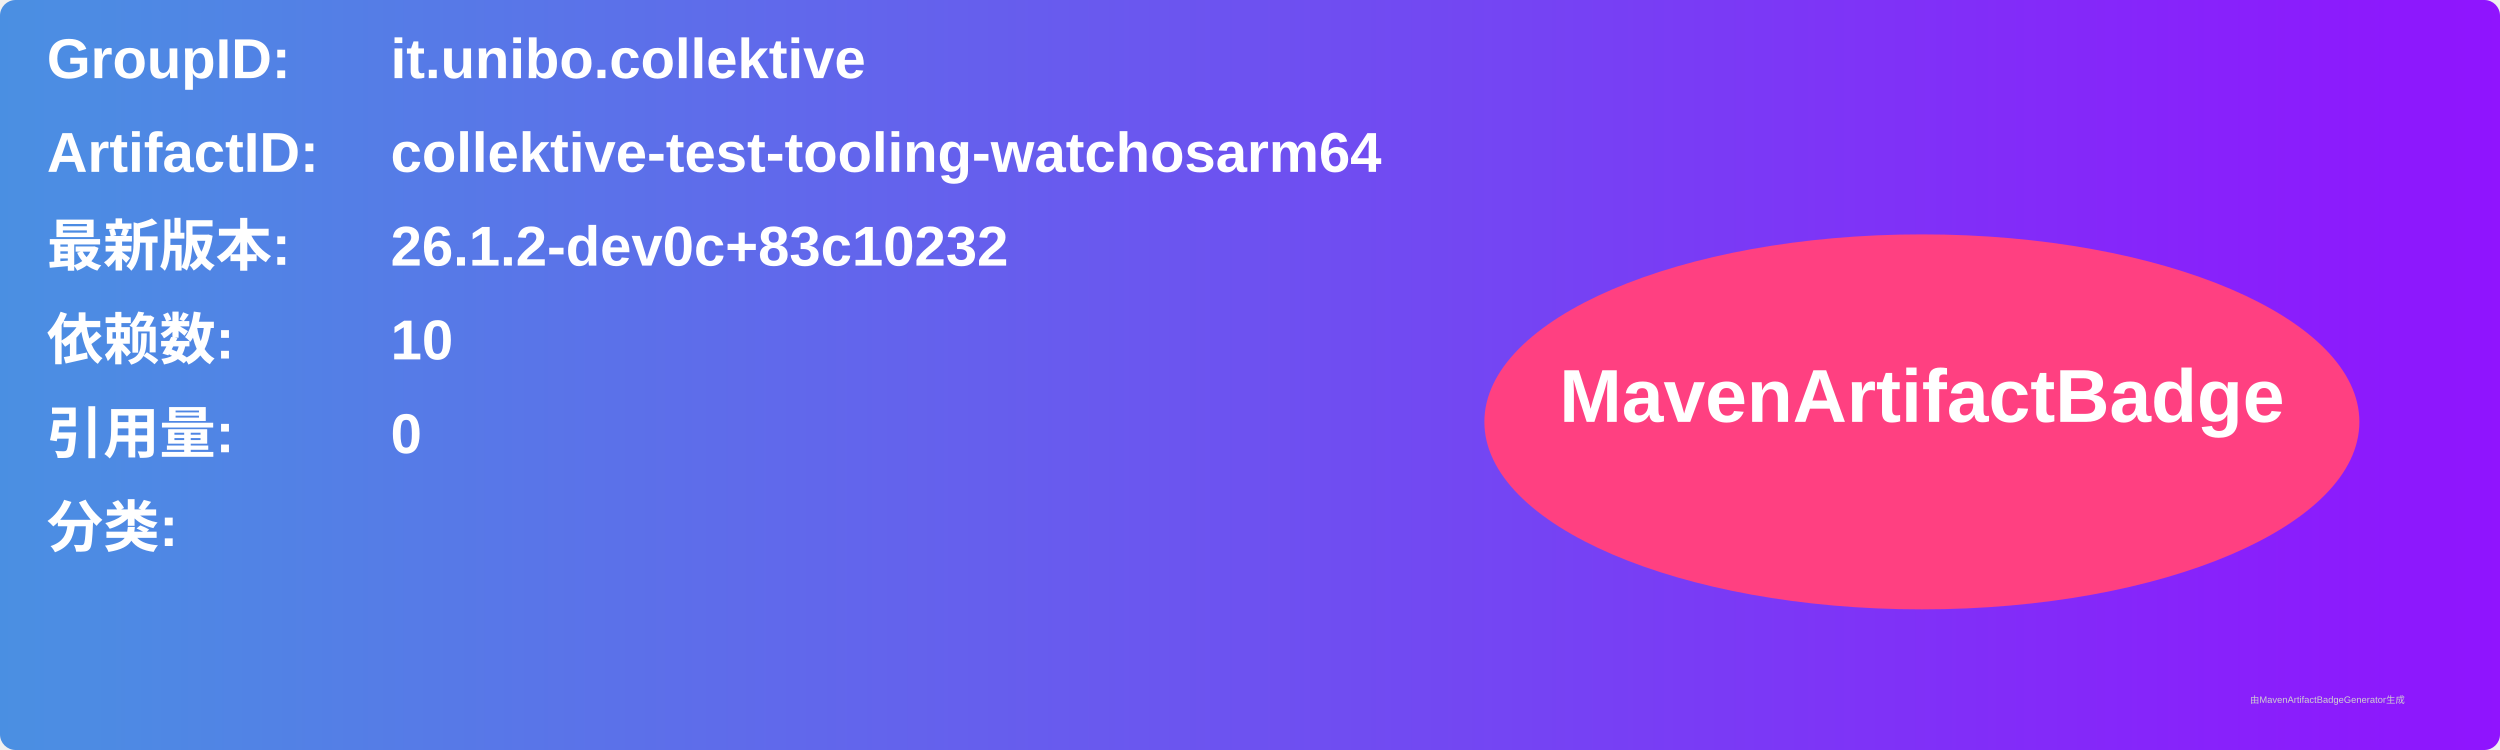
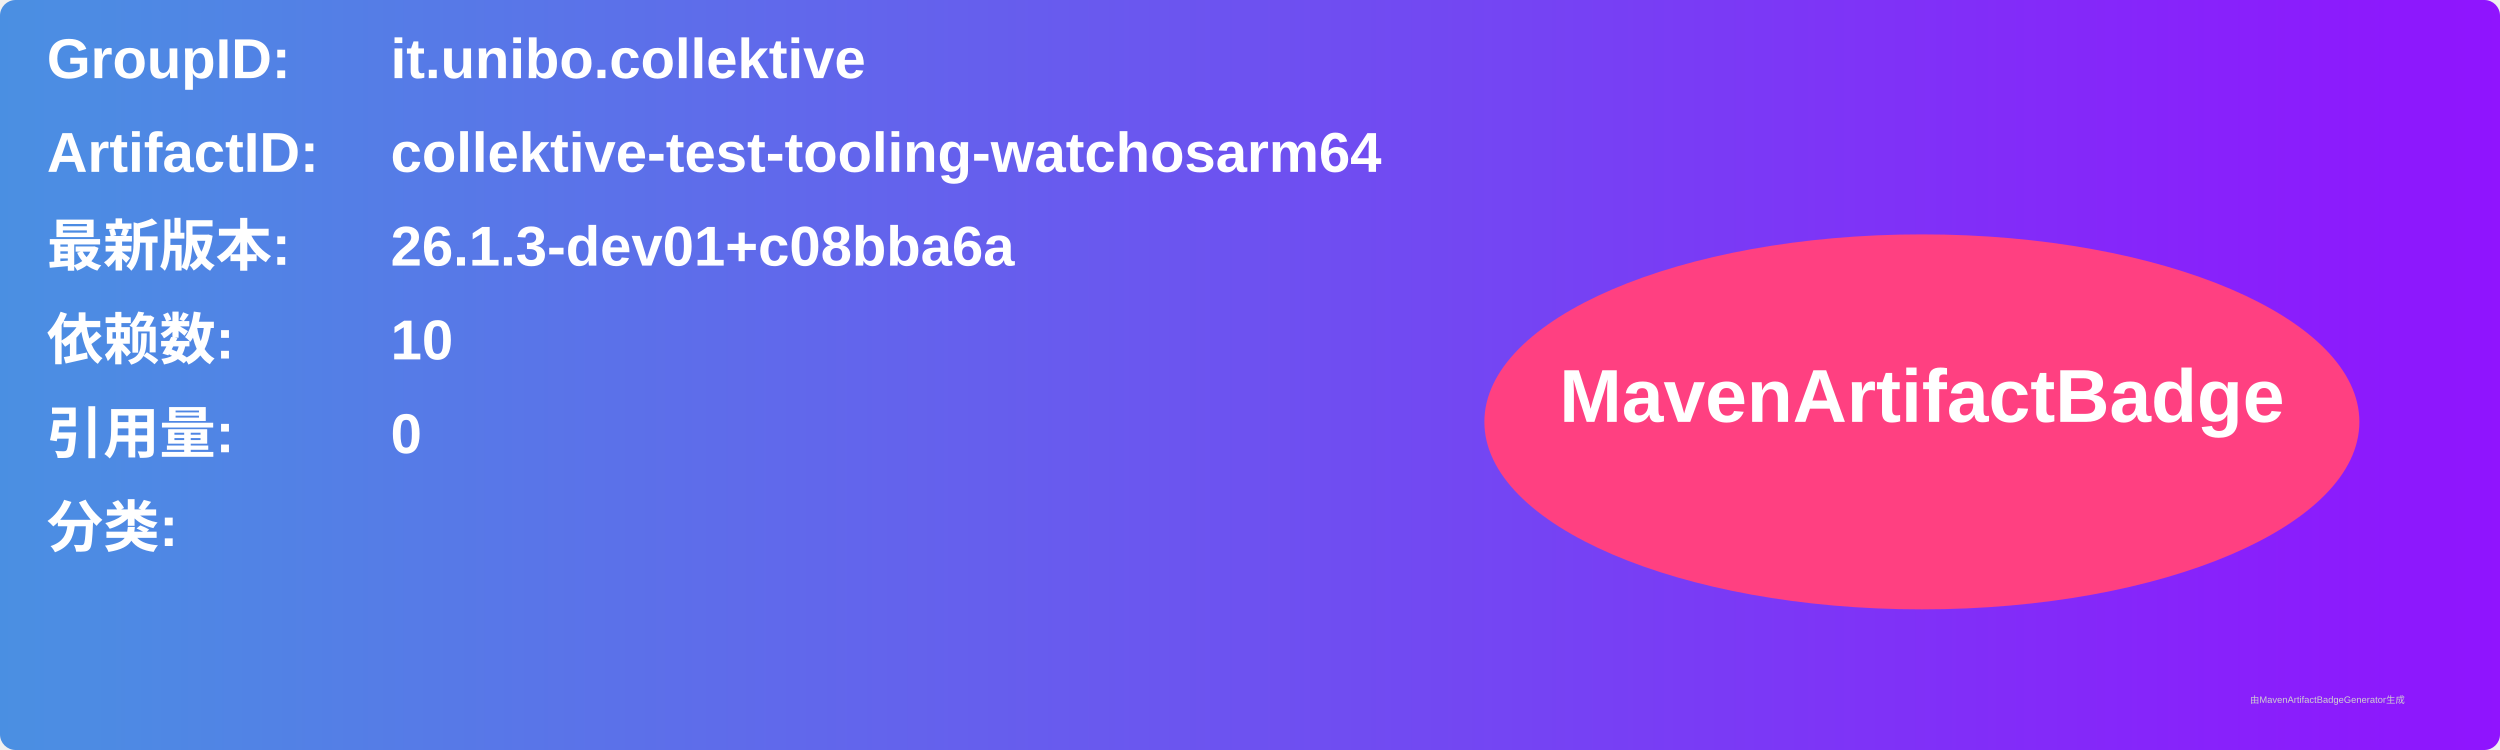
<svg xmlns="http://www.w3.org/2000/svg" width="800" height="240" viewBox="0 0 800 240">
  <linearGradient id="grad" x1="0%" y1="0%" x2="100%" y2="0%">
    <stop offset="0%" stop-color="#4a90e2" />
    <stop offset="100%" stop-color="#9013fe" />
  </linearGradient>
  <rect width="100%" height="100%" rx="5" ry="5" fill="url(#grad)" />
  <g transform="translate(15, 15)">
    <text x="0" y="10" font-family="Arial" font-size="18" fill="white" font-weight="bold" width="260">GroupID:</text>
    <text x="110" y="10" font-family="Arial" font-size="18" fill="white" font-weight="bold" width="460">it.unibo.collektive</text>
    <text x="0" y="40" font-family="Arial" font-size="18" fill="white" font-weight="bold" width="260">ArtifactID:</text>
    <text x="110" y="40" font-family="Arial" font-size="18" fill="white" font-weight="bold" width="460">collektive-test-tooling-watchosarm64</text>
    <text x="0" y="70" font-family="Arial" font-size="18" fill="white" font-weight="bold">最新版本:</text>
    <text x="110" y="70" font-family="Arial" font-size="18" fill="white" font-weight="bold">
-       <tspan font-weight="bold">26.1.2-dev0c+83c10232</tspan>
+       <tspan font-weight="bold">26.1.3-dev01+c08bba6a</tspan>
    </text>
    <text x="0" y="100" font-family="Arial" font-size="18" fill="white" font-weight="bold">依赖数: </text>
    <text x="110" y="100" font-family="Arial" font-size="18" fill="white">
      <tspan font-weight="bold">10</tspan>
    </text>
    <text x="0" y="130" font-family="Arial" font-size="18" fill="white" font-weight="bold">引用量: </text>
    <text x="110" y="130" font-family="Arial" font-size="18" fill="white">
      <tspan font-weight="bold">0</tspan>
    </text>
    <text x="0" y="160" font-family="Arial" font-size="18" fill="white" font-weight="bold">分类:</text>
    <text x="10" y="190" font-family="Arial" font-size="10" fill="white">
      <tspan font-weight="bold" />
    </text>
    <ellipse cx="600" cy="120" rx="140" ry="60" fill="#ff4081" />
    <text x="600" y="120" text-anchor="middle" font-family="Arial" font-size="24" fill="white" font-weight="bold">MavenArtifactBadge</text>
  </g>
  <text x="720" y="225" font-family="Arial" font-size="3" fill="#d0d0d0">由MavenArtifactBadgeGenerator生成</text>
</svg>
